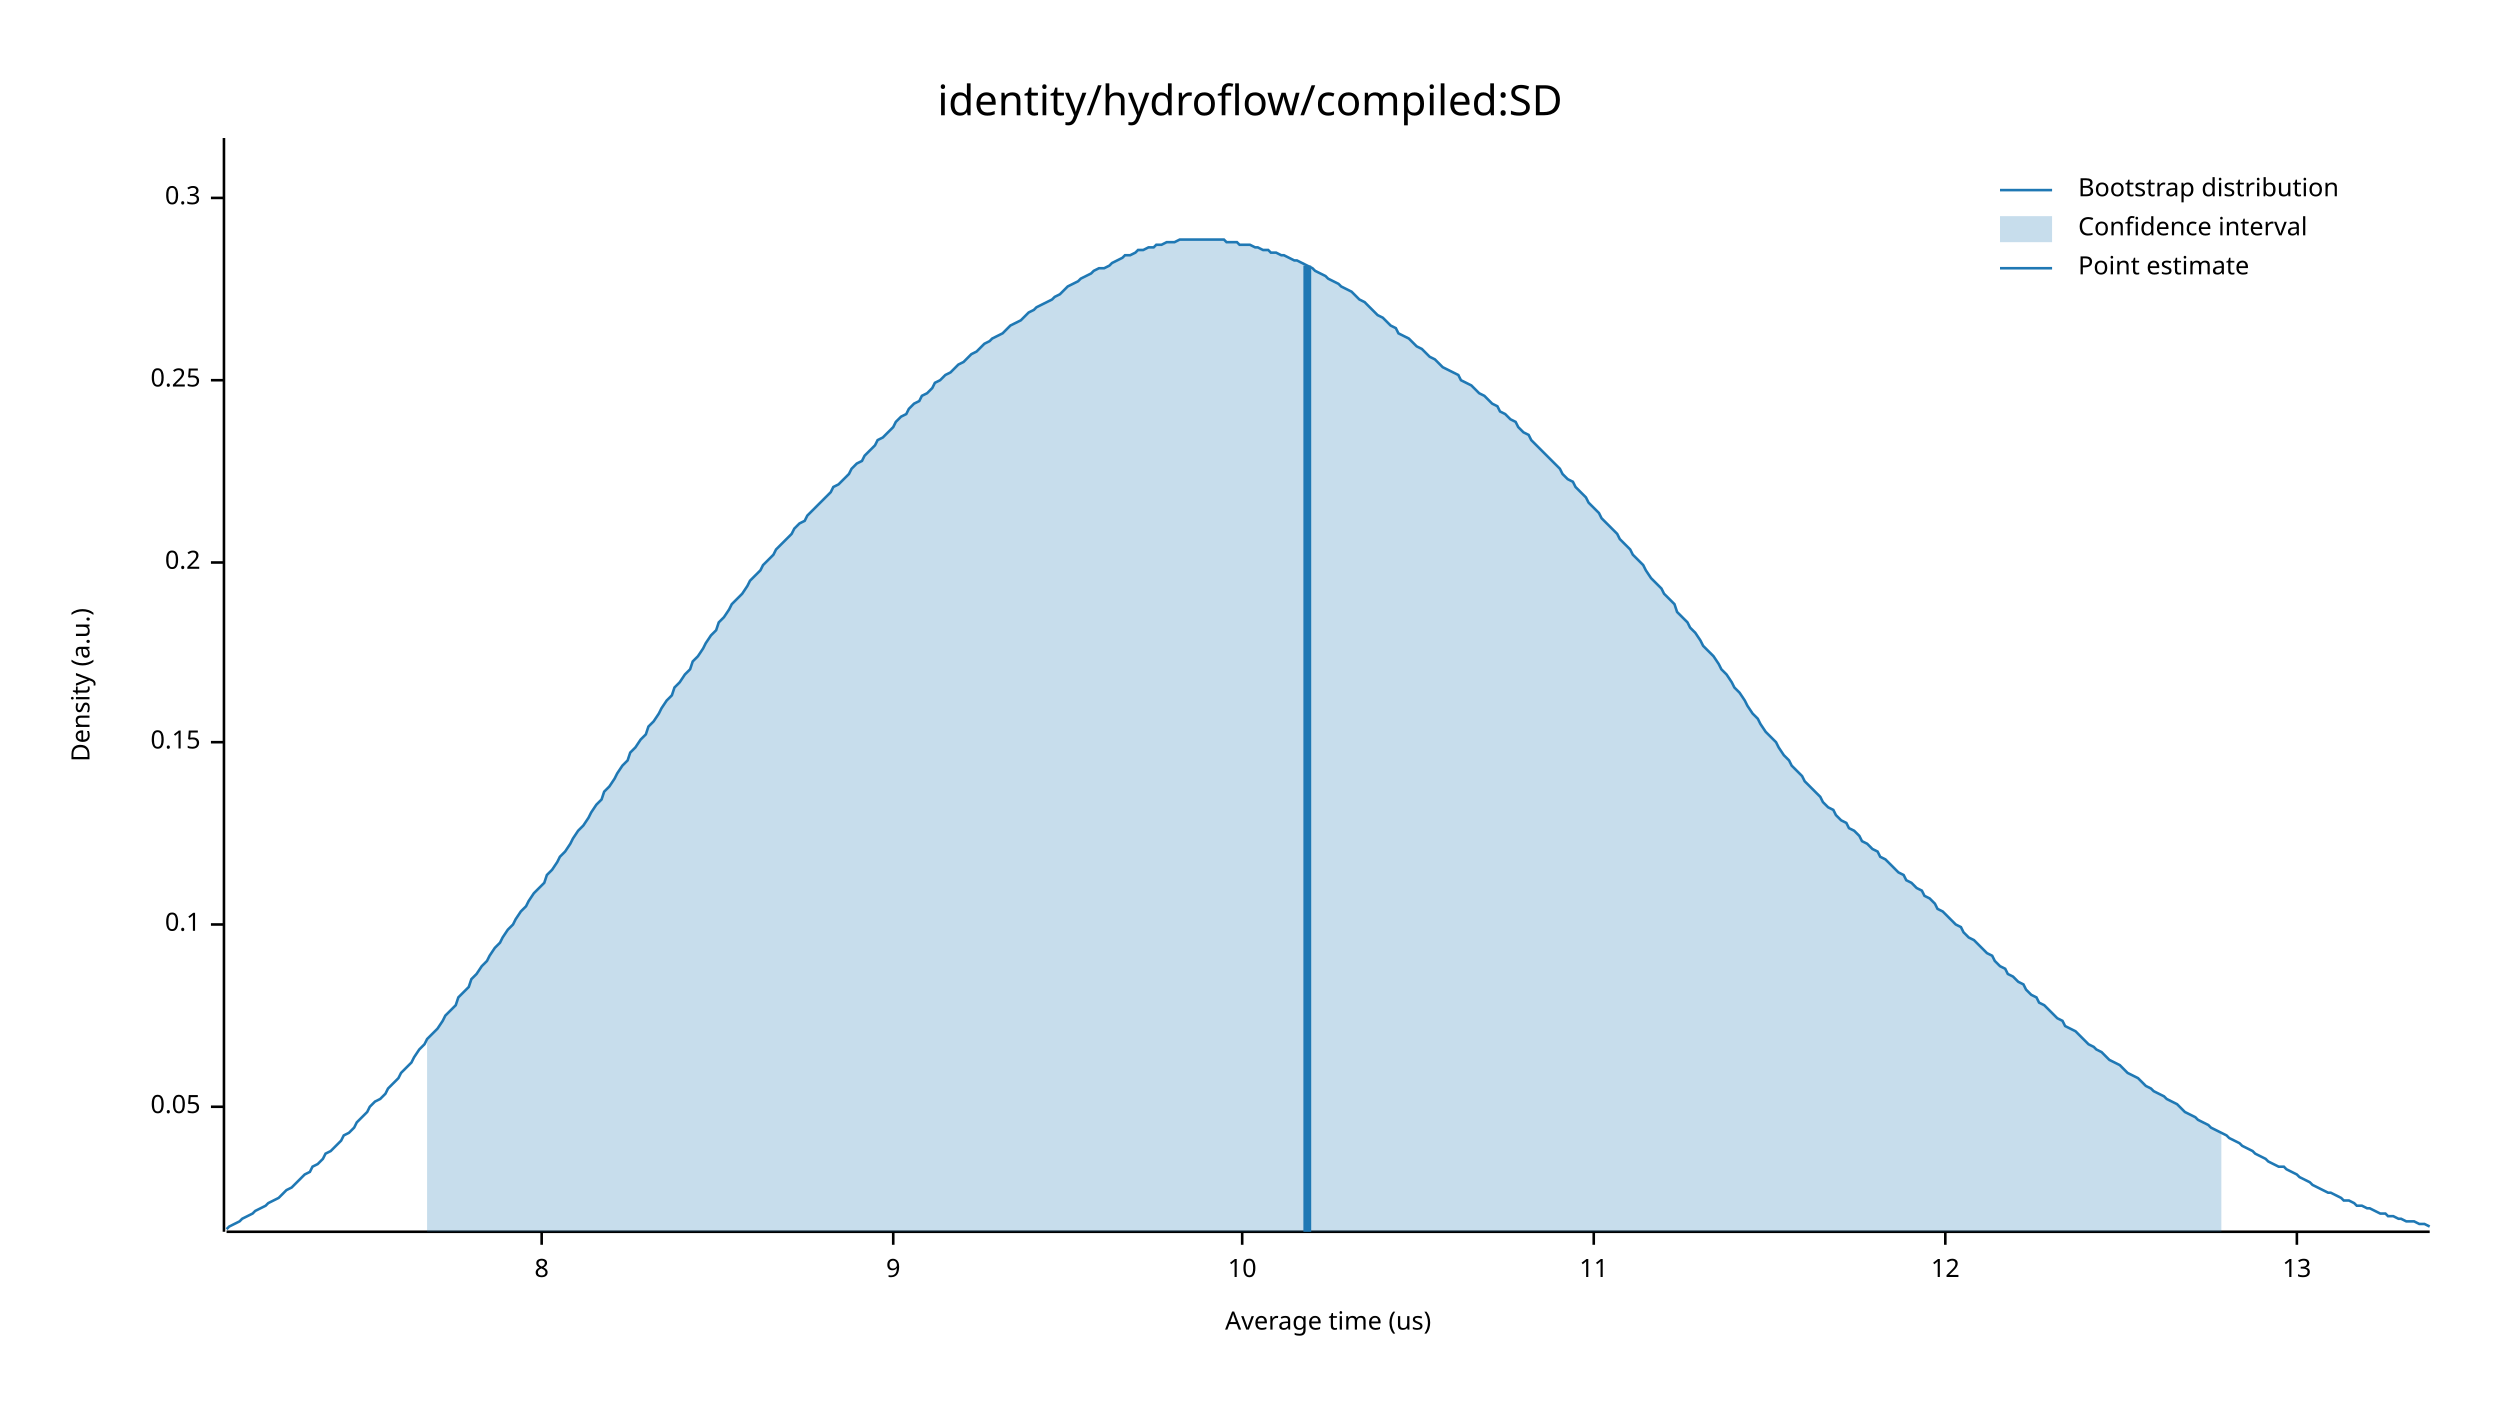
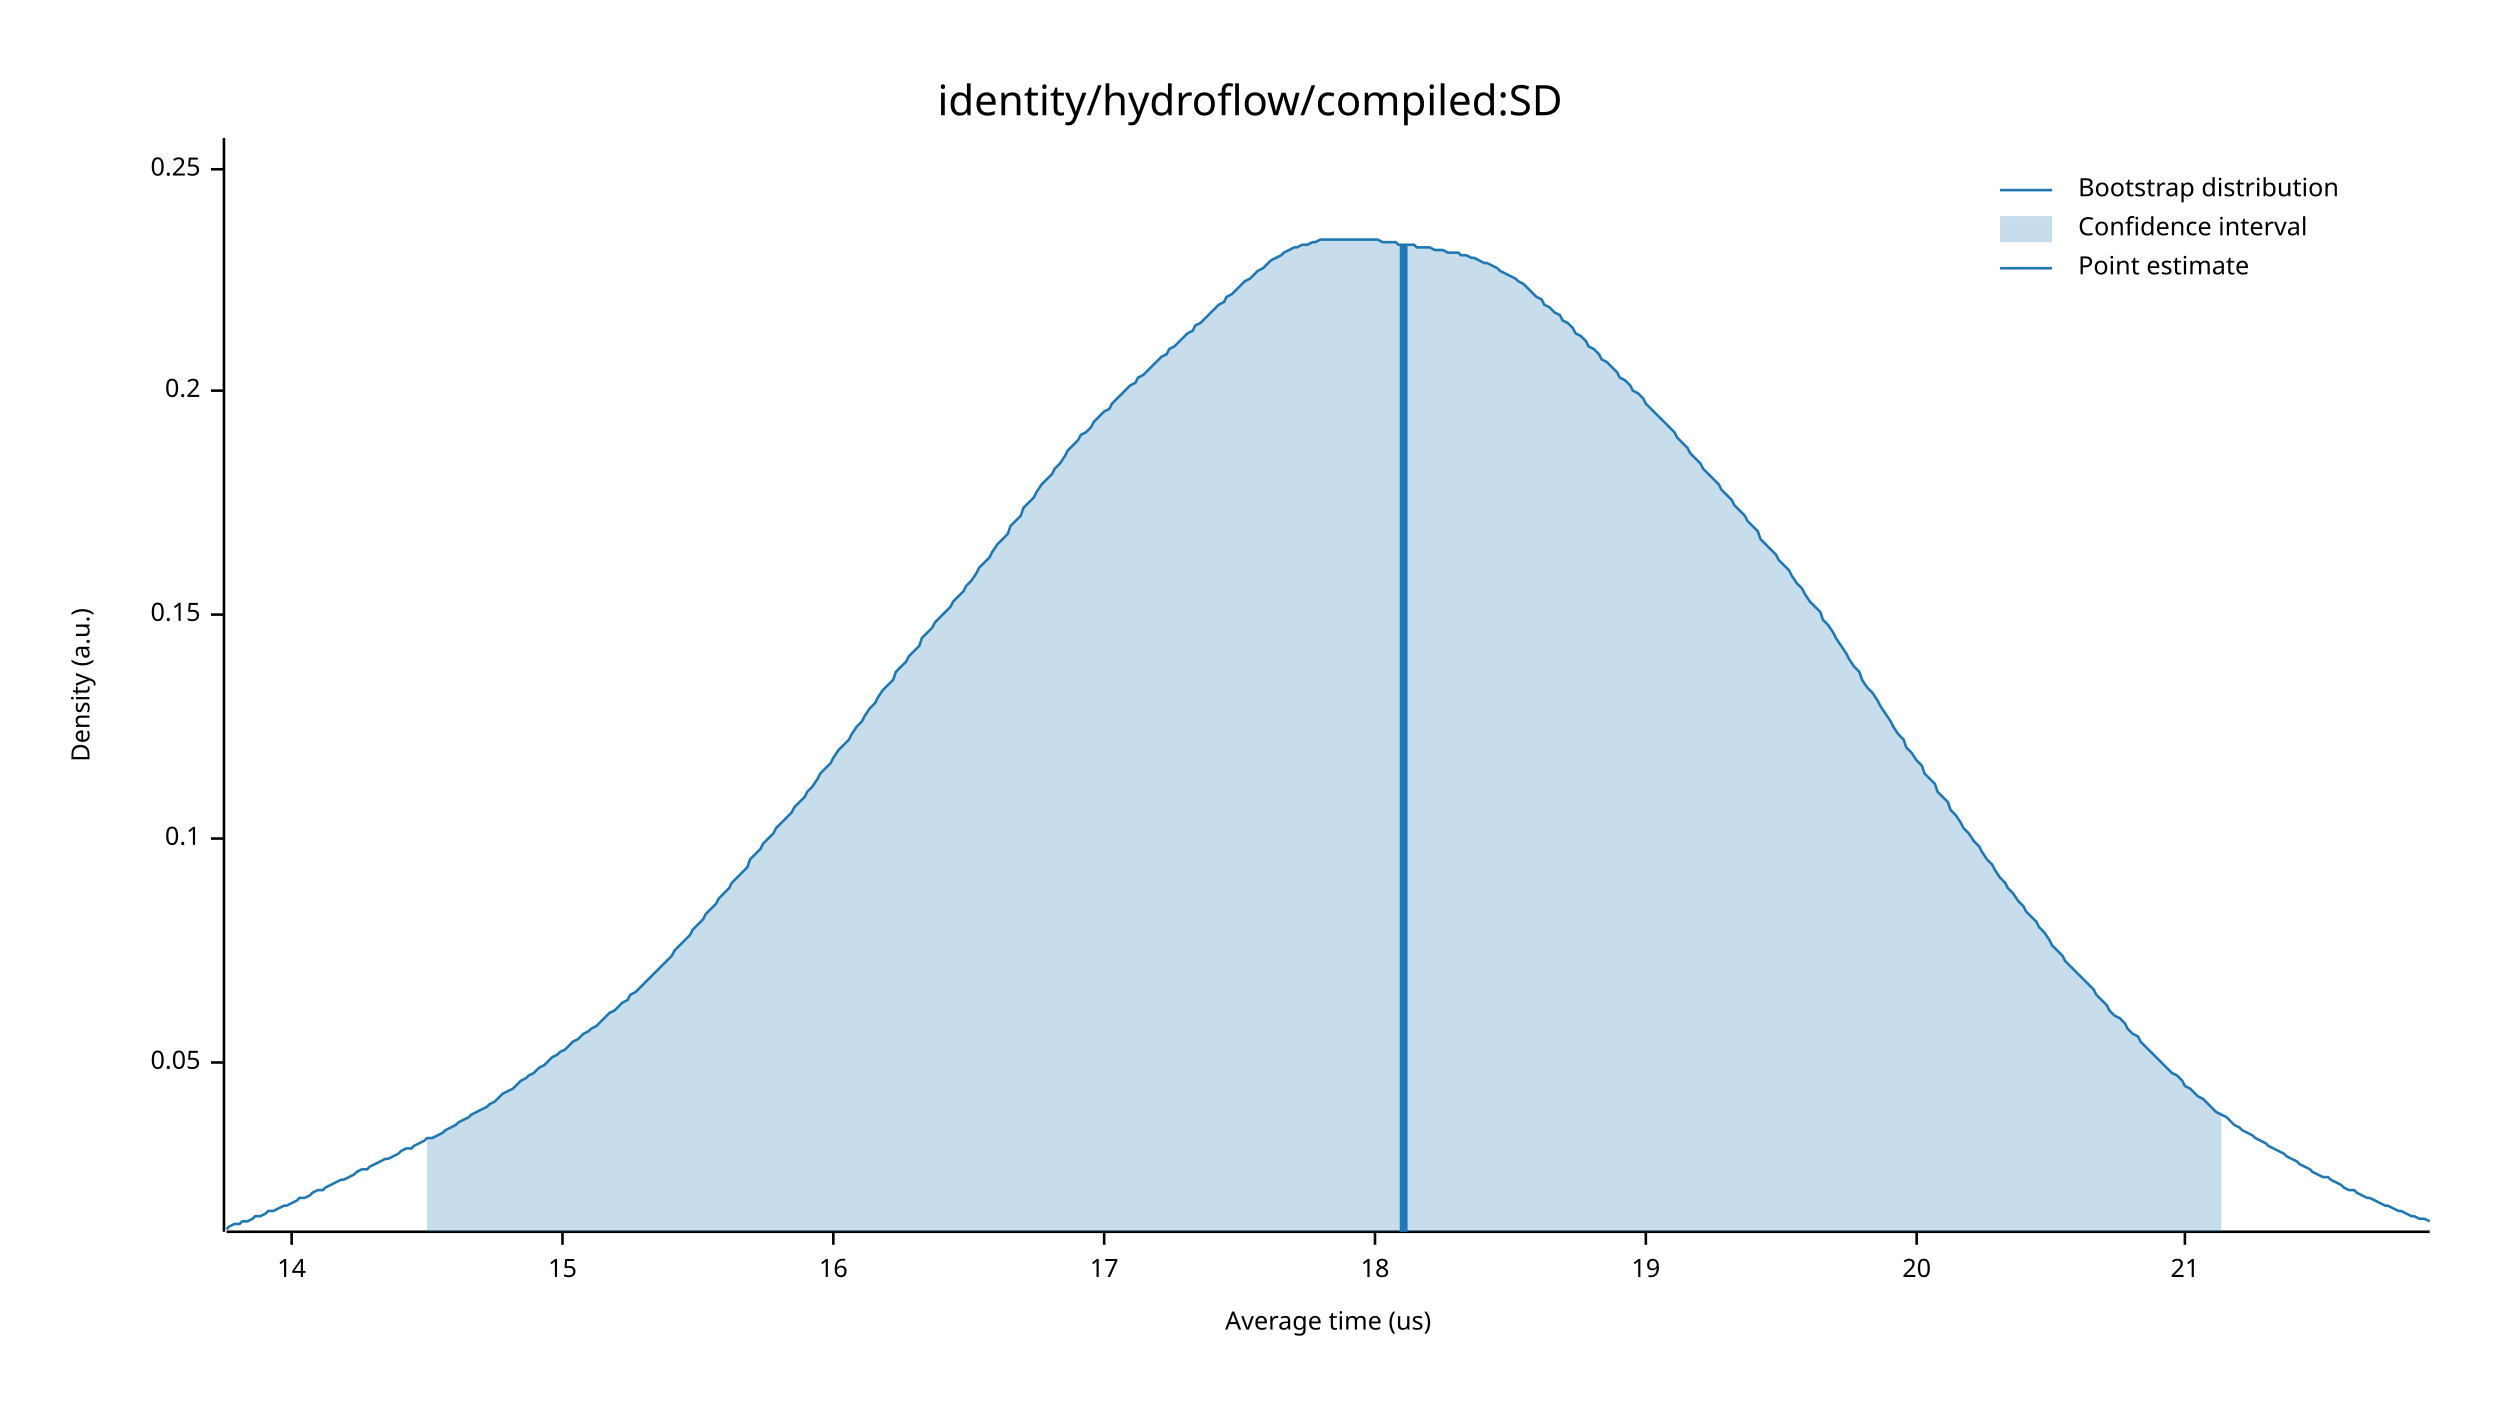
<svg xmlns="http://www.w3.org/2000/svg" width="960" height="540" viewBox="0 0 960 540">
  <text x="480" y="32" dy="0.76em" text-anchor="middle" font-family="sans-serif" font-size="16.129" opacity="1" fill="#000000">
identity/hydroflow/compiled:SD
</text>
  <text x="27" y="263" dy="0.76em" text-anchor="middle" font-family="sans-serif" font-size="9.677" opacity="1" fill="#000000" transform="rotate(270, 27, 263)">
Density (a.u.)
</text>
  <text x="510" y="513" dy="-0.5ex" text-anchor="middle" font-family="sans-serif" font-size="9.677" opacity="1" fill="#000000">
Average time (us)
</text>
  <polyline fill="none" opacity="1" stroke="#000000" stroke-width="1" points="86,53 86,473 " />
-   <text x="77" y="425" dy="0.5ex" text-anchor="end" font-family="sans-serif" font-size="9.677" opacity="1" fill="#000000">
+   <text x="77" y="408" dy="0.5ex" text-anchor="end" font-family="sans-serif" font-size="9.677" opacity="1" fill="#000000">
0.05
</text>
-   <polyline fill="none" opacity="1" stroke="#000000" stroke-width="1" points="81,425 86,425 " />
-   <text x="77" y="355" dy="0.5ex" text-anchor="end" font-family="sans-serif" font-size="9.677" opacity="1" fill="#000000">
+   <polyline fill="none" opacity="1" stroke="#000000" stroke-width="1" points="81,408 86,408 " />
+   <text x="77" y="322" dy="0.5ex" text-anchor="end" font-family="sans-serif" font-size="9.677" opacity="1" fill="#000000">
0.1
</text>
-   <polyline fill="none" opacity="1" stroke="#000000" stroke-width="1" points="81,355 86,355 " />
-   <text x="77" y="285" dy="0.5ex" text-anchor="end" font-family="sans-serif" font-size="9.677" opacity="1" fill="#000000">
+   <polyline fill="none" opacity="1" stroke="#000000" stroke-width="1" points="81,322 86,322 " />
+   <text x="77" y="236" dy="0.5ex" text-anchor="end" font-family="sans-serif" font-size="9.677" opacity="1" fill="#000000">
0.15
</text>
-   <polyline fill="none" opacity="1" stroke="#000000" stroke-width="1" points="81,285 86,285 " />
-   <text x="77" y="216" dy="0.5ex" text-anchor="end" font-family="sans-serif" font-size="9.677" opacity="1" fill="#000000">
+   <polyline fill="none" opacity="1" stroke="#000000" stroke-width="1" points="81,236 86,236 " />
+   <text x="77" y="150" dy="0.5ex" text-anchor="end" font-family="sans-serif" font-size="9.677" opacity="1" fill="#000000">
0.2
</text>
-   <polyline fill="none" opacity="1" stroke="#000000" stroke-width="1" points="81,216 86,216 " />
-   <text x="77" y="146" dy="0.5ex" text-anchor="end" font-family="sans-serif" font-size="9.677" opacity="1" fill="#000000">
+   <polyline fill="none" opacity="1" stroke="#000000" stroke-width="1" points="81,150 86,150 " />
+   <text x="77" y="65" dy="0.5ex" text-anchor="end" font-family="sans-serif" font-size="9.677" opacity="1" fill="#000000">
0.25
</text>
-   <polyline fill="none" opacity="1" stroke="#000000" stroke-width="1" points="81,146 86,146 " />
-   <text x="77" y="76" dy="0.5ex" text-anchor="end" font-family="sans-serif" font-size="9.677" opacity="1" fill="#000000">
- 0.3
+   <polyline fill="none" opacity="1" stroke="#000000" stroke-width="1" points="81,65 86,65 " />
+   <polyline fill="none" opacity="1" stroke="#000000" stroke-width="1" points="87,473 933,473 " />
+   <text x="112" y="483" dy="0.76em" text-anchor="middle" font-family="sans-serif" font-size="9.677" opacity="1" fill="#000000">
+ 14
</text>
-   <polyline fill="none" opacity="1" stroke="#000000" stroke-width="1" points="81,76 86,76 " />
-   <polyline fill="none" opacity="1" stroke="#000000" stroke-width="1" points="87,473 933,473 " />
-   <text x="208" y="483" dy="0.76em" text-anchor="middle" font-family="sans-serif" font-size="9.677" opacity="1" fill="#000000">
- 8
+   <polyline fill="none" opacity="1" stroke="#000000" stroke-width="1" points="112,473 112,478 " />
+   <text x="216" y="483" dy="0.76em" text-anchor="middle" font-family="sans-serif" font-size="9.677" opacity="1" fill="#000000">
+ 15
</text>
-   <polyline fill="none" opacity="1" stroke="#000000" stroke-width="1" points="208,473 208,478 " />
-   <text x="343" y="483" dy="0.76em" text-anchor="middle" font-family="sans-serif" font-size="9.677" opacity="1" fill="#000000">
- 9
+   <polyline fill="none" opacity="1" stroke="#000000" stroke-width="1" points="216,473 216,478 " />
+   <text x="320" y="483" dy="0.76em" text-anchor="middle" font-family="sans-serif" font-size="9.677" opacity="1" fill="#000000">
+ 16
</text>
-   <polyline fill="none" opacity="1" stroke="#000000" stroke-width="1" points="343,473 343,478 " />
-   <text x="477" y="483" dy="0.76em" text-anchor="middle" font-family="sans-serif" font-size="9.677" opacity="1" fill="#000000">
- 10
+   <polyline fill="none" opacity="1" stroke="#000000" stroke-width="1" points="320,473 320,478 " />
+   <text x="424" y="483" dy="0.76em" text-anchor="middle" font-family="sans-serif" font-size="9.677" opacity="1" fill="#000000">
+ 17
</text>
-   <polyline fill="none" opacity="1" stroke="#000000" stroke-width="1" points="477,473 477,478 " />
-   <text x="612" y="483" dy="0.76em" text-anchor="middle" font-family="sans-serif" font-size="9.677" opacity="1" fill="#000000">
- 11
+   <polyline fill="none" opacity="1" stroke="#000000" stroke-width="1" points="424,473 424,478 " />
+   <text x="528" y="483" dy="0.76em" text-anchor="middle" font-family="sans-serif" font-size="9.677" opacity="1" fill="#000000">
+ 18
</text>
-   <polyline fill="none" opacity="1" stroke="#000000" stroke-width="1" points="612,473 612,478 " />
-   <text x="747" y="483" dy="0.76em" text-anchor="middle" font-family="sans-serif" font-size="9.677" opacity="1" fill="#000000">
- 12
+   <polyline fill="none" opacity="1" stroke="#000000" stroke-width="1" points="528,473 528,478 " />
+   <text x="632" y="483" dy="0.76em" text-anchor="middle" font-family="sans-serif" font-size="9.677" opacity="1" fill="#000000">
+ 19
</text>
-   <polyline fill="none" opacity="1" stroke="#000000" stroke-width="1" points="747,473 747,478 " />
-   <text x="882" y="483" dy="0.76em" text-anchor="middle" font-family="sans-serif" font-size="9.677" opacity="1" fill="#000000">
- 13
+   <polyline fill="none" opacity="1" stroke="#000000" stroke-width="1" points="632,473 632,478 " />
+   <text x="736" y="483" dy="0.76em" text-anchor="middle" font-family="sans-serif" font-size="9.677" opacity="1" fill="#000000">
+ 20
</text>
-   <polyline fill="none" opacity="1" stroke="#000000" stroke-width="1" points="882,473 882,478 " />
-   <polyline fill="none" opacity="1" stroke="#1F78B4" stroke-width="1" points="87,472 88,471 90,470 92,469 93,468 95,467 97,466 98,465 100,464 102,463 103,462 105,461 107,460 109,458 110,457 112,456 114,454 115,453 117,451 119,450 120,448 122,447 124,445 125,443 127,442 129,440 131,438 132,436 134,435 136,433 137,431 139,429 141,427 142,425 144,423 146,422 148,420 149,418 151,416 153,414 154,412 156,410 158,408 159,406 161,403 163,401 164,399 166,397 168,395 170,392 171,390 173,388 175,386 176,383 178,381 180,379 181,376 183,374 185,371 187,369 188,367 190,364 192,362 193,360 195,357 197,355 198,353 200,350 202,348 203,346 205,343 207,341 209,339 210,336 212,334 214,331 215,329 217,327 219,324 220,322 222,319 224,317 226,314 227,312 229,309 231,307 232,304 234,302 236,299 237,297 239,294 241,292 242,289 244,287 246,284 248,282 249,279 251,277 253,274 254,272 256,269 258,267 259,264 261,262 263,259 265,257 266,254 268,252 270,249 271,247 273,244 275,242 276,239 278,237 280,234 281,232 283,230 285,228 287,225 288,223 290,221 292,219 293,217 295,215 297,213 298,211 300,209 302,207 304,205 305,203 307,201 309,200 310,198 312,196 314,194 315,193 317,191 319,189 320,187 322,186 324,184 326,182 327,180 329,178 331,177 332,175 334,173 336,171 337,169 339,168 341,166 343,164 344,162 346,160 348,159 349,157 351,155 353,154 354,152 356,151 358,149 359,147 361,146 363,144 365,143 366,142 368,140 370,139 371,138 373,136 375,135 376,134 378,132 380,131 381,130 383,129 385,128 387,126 388,125 390,124 392,123 393,122 395,120 397,119 398,118 400,117 402,116 404,115 405,114 407,113 409,111 410,110 412,109 414,108 415,107 417,106 419,105 420,104 422,103 424,103 426,102 427,101 429,100 431,99 432,98 434,98 436,97 437,96 439,96 441,95 443,95 444,94 446,94 448,93 449,93 451,93 453,92 454,92 456,92 458,92 459,92 461,92 463,92 465,92 466,92 468,92 470,92 471,93 473,93 475,93 476,94 478,94 480,94 482,95 483,95 485,96 487,96 488,97 490,97 492,98 493,98 495,99 497,100 498,100 500,101 502,102 504,103 505,104 507,105 509,106 510,107 512,108 514,109 515,110 517,111 519,112 521,114 522,115 524,116 526,118 527,119 529,121 531,122 532,123 534,125 536,126 537,128 539,129 541,130 543,132 544,133 546,134 548,136 549,137 551,138 553,140 554,141 556,142 558,143 560,144 561,146 563,147 565,148 566,149 568,151 570,152 571,153 573,155 575,156 576,158 578,159 580,161 582,162 583,164 585,166 587,167 588,169 590,171 592,173 593,174 595,176 597,178 599,180 600,182 602,184 604,185 605,187 607,189 609,191 610,193 612,195 614,197 615,199 617,201 619,203 621,205 622,207 624,209 626,211 627,213 629,215 631,217 632,219 634,222 636,224 638,226 639,228 641,230 643,232 644,235 646,237 648,239 649,241 651,243 653,246 654,248 656,250 658,252 660,255 661,257 663,259 665,262 666,264 668,266 670,269 671,271 673,274 675,276 676,278 678,281 680,283 682,285 683,287 685,290 687,292 688,294 690,296 692,298 693,300 695,302 697,304 699,306 700,308 702,310 704,311 705,313 707,315 709,316 710,318 712,319 714,321 715,323 717,324 719,326 721,327 722,329 724,330 726,332 727,333 729,335 731,336 732,338 734,339 736,341 738,342 739,344 741,345 743,347 744,349 746,350 748,352 749,353 751,355 753,356 754,358 756,360 758,361 760,363 761,364 763,366 765,367 766,369 768,371 770,372 771,374 773,375 775,377 777,378 778,380 780,382 782,383 783,385 785,386 787,388 788,389 790,391 792,392 793,394 795,395 797,396 799,398 800,399 802,401 804,402 805,403 807,404 809,406 810,407 812,408 814,409 816,411 817,412 819,413 821,414 822,415 824,417 826,418 827,419 829,420 831,421 832,422 834,423 836,424 838,426 839,427 841,428 843,429 844,430 846,431 848,432 849,433 851,434 853,435 855,436 856,437 858,438 860,439 861,440 863,441 865,442 866,443 868,444 870,445 871,446 873,447 875,448 877,448 878,449 880,450 882,451 883,452 885,453 887,454 888,455 890,456 892,457 894,458 895,458 897,459 899,460 900,461 902,461 904,462 905,463 907,463 909,464 910,464 912,465 914,466 916,466 917,467 919,467 921,468 922,468 924,469 926,469 927,469 929,470 931,470 933,471 " />
-   <polygon opacity="0.25" fill="#1F78B4" points="164,399 166,397 168,395 170,392 171,390 173,388 175,386 176,383 178,381 180,379 181,376 183,374 185,371 187,369 188,367 190,364 192,362 193,360 195,357 197,355 198,353 200,350 202,348 203,346 205,343 207,341 209,339 210,336 212,334 214,331 215,329 217,327 219,324 220,322 222,319 224,317 226,314 227,312 229,309 231,307 232,304 234,302 236,299 237,297 239,294 241,292 242,289 244,287 246,284 248,282 249,279 251,277 253,274 254,272 256,269 258,267 259,264 261,262 263,259 265,257 266,254 268,252 270,249 271,247 273,244 275,242 276,239 278,237 280,234 281,232 283,230 285,228 287,225 288,223 290,221 292,219 293,217 295,215 297,213 298,211 300,209 302,207 304,205 305,203 307,201 309,200 310,198 312,196 314,194 315,193 317,191 319,189 320,187 322,186 324,184 326,182 327,180 329,178 331,177 332,175 334,173 336,171 337,169 339,168 341,166 343,164 344,162 346,160 348,159 349,157 351,155 353,154 354,152 356,151 358,149 359,147 361,146 363,144 365,143 366,142 368,140 370,139 371,138 373,136 375,135 376,134 378,132 380,131 381,130 383,129 385,128 387,126 388,125 390,124 392,123 393,122 395,120 397,119 398,118 400,117 402,116 404,115 405,114 407,113 409,111 410,110 412,109 414,108 415,107 417,106 419,105 420,104 422,103 424,103 426,102 427,101 429,100 431,99 432,98 434,98 436,97 437,96 439,96 441,95 443,95 444,94 446,94 448,93 449,93 451,93 453,92 454,92 456,92 458,92 459,92 461,92 463,92 465,92 466,92 468,92 470,92 471,93 473,93 475,93 476,94 478,94 480,94 482,95 483,95 485,96 487,96 488,97 490,97 492,98 493,98 495,99 497,100 498,100 500,101 502,102 504,103 505,104 507,105 509,106 510,107 512,108 514,109 515,110 517,111 519,112 521,114 522,115 524,116 526,118 527,119 529,121 531,122 532,123 534,125 536,126 537,128 539,129 541,130 543,132 544,133 546,134 548,136 549,137 551,138 553,140 554,141 556,142 558,143 560,144 561,146 563,147 565,148 566,149 568,151 570,152 571,153 573,155 575,156 576,158 578,159 580,161 582,162 583,164 585,166 587,167 588,169 590,171 592,173 593,174 595,176 597,178 599,180 600,182 602,184 604,185 605,187 607,189 609,191 610,193 612,195 614,197 615,199 617,201 619,203 621,205 622,207 624,209 626,211 627,213 629,215 631,217 632,219 634,222 636,224 638,226 639,228 641,230 643,232 644,235 646,237 648,239 649,241 651,243 653,246 654,248 656,250 658,252 660,255 661,257 663,259 665,262 666,264 668,266 670,269 671,271 673,274 675,276 676,278 678,281 680,283 682,285 683,287 685,290 687,292 688,294 690,296 692,298 693,300 695,302 697,304 699,306 700,308 702,310 704,311 705,313 707,315 709,316 710,318 712,319 714,321 715,323 717,324 719,326 721,327 722,329 724,330 726,332 727,333 729,335 731,336 732,338 734,339 736,341 738,342 739,344 741,345 743,347 744,349 746,350 748,352 749,353 751,355 753,356 754,358 756,360 758,361 760,363 761,364 763,366 765,367 766,369 768,371 770,372 771,374 773,375 775,377 777,378 778,380 780,382 782,383 783,385 785,386 787,388 788,389 790,391 792,392 793,394 795,395 797,396 799,398 800,399 802,401 804,402 805,403 807,404 809,406 810,407 812,408 814,409 816,411 817,412 819,413 821,414 822,415 824,417 826,418 827,419 829,420 831,421 832,422 834,423 836,424 838,426 839,427 841,428 843,429 844,430 846,431 848,432 849,433 851,434 853,435 853,473 164,473 " />
-   <polyline fill="none" opacity="1" stroke="#1F78B4" stroke-width="3" points="502,473 502,102 " />
+   <polyline fill="none" opacity="1" stroke="#000000" stroke-width="1" points="736,473 736,478 " />
+   <text x="839" y="483" dy="0.76em" text-anchor="middle" font-family="sans-serif" font-size="9.677" opacity="1" fill="#000000">
+ 21
+ </text>
+   <polyline fill="none" opacity="1" stroke="#000000" stroke-width="1" points="839,473 839,478 " />
+   <polyline fill="none" opacity="1" stroke="#1F78B4" stroke-width="1" points="87,472 88,471 90,470 92,470 93,469 95,469 97,468 98,467 100,467 102,466 103,465 105,465 107,464 109,463 110,463 112,462 114,461 115,460 117,460 119,459 120,458 122,457 124,457 125,456 127,455 129,454 131,453 132,453 134,452 136,451 137,450 139,449 141,449 142,448 144,447 146,446 148,445 149,445 151,444 153,443 154,442 156,441 158,441 159,440 161,439 163,438 164,437 166,437 168,436 170,435 171,434 173,433 175,432 176,431 178,430 180,429 181,428 183,427 185,426 187,425 188,424 190,423 192,421 193,420 195,419 197,418 198,417 200,415 202,414 203,413 205,412 207,410 209,409 210,408 212,406 214,405 215,404 217,403 219,401 220,400 222,399 224,397 226,396 227,395 229,394 231,392 232,391 234,389 236,388 237,387 239,385 241,384 242,382 244,381 246,379 248,377 249,376 251,374 253,372 254,371 256,369 258,367 259,365 261,363 263,361 265,359 266,357 268,355 270,353 271,351 273,349 275,347 276,345 278,343 280,341 281,339 283,337 285,335 287,333 288,330 290,328 292,326 293,324 295,322 297,320 298,318 300,316 302,314 304,312 305,310 307,308 309,306 310,304 312,302 314,299 315,297 317,295 319,293 320,291 322,288 324,286 326,284 327,282 329,279 331,277 332,275 334,272 336,270 337,268 339,265 341,263 343,261 344,258 346,256 348,254 349,252 351,250 353,248 354,245 356,243 358,241 359,239 361,237 363,235 365,233 366,231 368,229 370,227 371,225 373,223 375,220 376,218 378,216 380,214 381,212 383,209 385,207 387,205 388,202 390,200 392,198 393,195 395,193 397,191 398,189 400,186 402,184 404,182 405,180 407,178 409,175 410,173 412,171 414,169 415,167 417,166 419,164 420,162 422,160 424,158 426,157 427,155 429,153 431,151 432,150 434,148 436,147 437,145 439,144 441,142 443,140 444,139 446,137 448,136 449,134 451,133 453,131 454,130 456,128 458,127 459,125 461,124 463,122 465,120 466,119 468,117 470,116 471,114 473,113 475,111 476,110 478,108 480,107 482,105 483,104 485,103 487,101 488,100 490,99 492,98 493,97 495,96 497,95 498,95 500,94 502,94 504,93 505,93 507,92 509,92 510,92 512,92 514,92 515,92 517,92 519,92 521,92 522,92 524,92 526,92 527,92 529,92 531,93 532,93 534,93 536,93 537,94 539,94 541,94 543,94 544,95 546,95 548,95 549,95 551,96 553,96 554,96 556,97 558,97 560,97 561,98 563,98 565,99 566,99 568,100 570,101 571,101 573,102 575,103 576,104 578,105 580,106 582,107 583,108 585,109 587,111 588,112 590,114 592,115 593,117 595,118 597,120 599,121 600,123 602,124 604,126 605,128 607,129 609,131 610,133 612,134 614,136 615,138 617,139 619,141 621,143 622,145 624,146 626,148 627,150 629,151 631,153 632,155 634,157 636,159 638,161 639,162 641,164 643,166 644,168 646,170 648,172 649,174 651,176 653,178 654,180 656,182 658,184 660,186 661,188 663,190 665,192 666,194 668,196 670,198 671,200 673,202 675,204 676,207 678,209 680,211 682,213 683,215 685,217 687,219 688,221 690,224 692,226 693,228 695,231 697,233 699,235 700,238 702,240 704,243 705,245 707,248 709,251 710,253 712,256 714,258 715,261 717,264 719,266 721,269 722,271 724,274 726,277 727,279 729,282 731,284 732,287 734,289 736,292 738,294 739,297 741,299 743,301 744,304 746,306 748,308 749,311 751,313 753,316 754,318 756,320 758,323 760,325 761,327 763,330 765,332 766,334 768,337 770,339 771,341 773,343 775,346 777,348 778,350 780,352 782,354 783,356 785,358 787,361 788,363 790,365 792,367 793,369 795,371 797,373 799,375 800,376 802,378 804,380 805,382 807,384 809,386 810,388 812,390 814,391 816,393 817,395 819,397 821,398 822,400 824,402 826,404 827,405 829,407 831,409 832,410 834,412 836,413 838,415 839,417 841,418 843,420 844,421 846,422 848,424 849,425 851,427 853,428 855,429 856,430 858,432 860,433 861,434 863,435 865,436 866,437 868,438 870,439 871,440 873,441 875,442 877,443 878,444 880,445 882,446 883,447 885,448 887,449 888,450 890,451 892,452 894,452 895,453 897,454 899,455 900,456 902,457 904,457 905,458 907,459 909,460 910,460 912,461 914,462 916,463 917,463 919,464 921,465 922,465 924,466 926,467 927,467 929,468 931,468 933,469 " />
+   <polygon opacity="0.25" fill="#1F78B4" points="164,437 166,437 168,436 170,435 171,434 173,433 175,432 176,431 178,430 180,429 181,428 183,427 185,426 187,425 188,424 190,423 192,421 193,420 195,419 197,418 198,417 200,415 202,414 203,413 205,412 207,410 209,409 210,408 212,406 214,405 215,404 217,403 219,401 220,400 222,399 224,397 226,396 227,395 229,394 231,392 232,391 234,389 236,388 237,387 239,385 241,384 242,382 244,381 246,379 248,377 249,376 251,374 253,372 254,371 256,369 258,367 259,365 261,363 263,361 265,359 266,357 268,355 270,353 271,351 273,349 275,347 276,345 278,343 280,341 281,339 283,337 285,335 287,333 288,330 290,328 292,326 293,324 295,322 297,320 298,318 300,316 302,314 304,312 305,310 307,308 309,306 310,304 312,302 314,299 315,297 317,295 319,293 320,291 322,288 324,286 326,284 327,282 329,279 331,277 332,275 334,272 336,270 337,268 339,265 341,263 343,261 344,258 346,256 348,254 349,252 351,250 353,248 354,245 356,243 358,241 359,239 361,237 363,235 365,233 366,231 368,229 370,227 371,225 373,223 375,220 376,218 378,216 380,214 381,212 383,209 385,207 387,205 388,202 390,200 392,198 393,195 395,193 397,191 398,189 400,186 402,184 404,182 405,180 407,178 409,175 410,173 412,171 414,169 415,167 417,166 419,164 420,162 422,160 424,158 426,157 427,155 429,153 431,151 432,150 434,148 436,147 437,145 439,144 441,142 443,140 444,139 446,137 448,136 449,134 451,133 453,131 454,130 456,128 458,127 459,125 461,124 463,122 465,120 466,119 468,117 470,116 471,114 473,113 475,111 476,110 478,108 480,107 482,105 483,104 485,103 487,101 488,100 490,99 492,98 493,97 495,96 497,95 498,95 500,94 502,94 504,93 505,93 507,92 509,92 510,92 512,92 514,92 515,92 517,92 519,92 521,92 522,92 524,92 526,92 527,92 529,92 531,93 532,93 534,93 536,93 537,94 539,94 541,94 543,94 544,95 546,95 548,95 549,95 551,96 553,96 554,96 556,97 558,97 560,97 561,98 563,98 565,99 566,99 568,100 570,101 571,101 573,102 575,103 576,104 578,105 580,106 582,107 583,108 585,109 587,111 588,112 590,114 592,115 593,117 595,118 597,120 599,121 600,123 602,124 604,126 605,128 607,129 609,131 610,133 612,134 614,136 615,138 617,139 619,141 621,143 622,145 624,146 626,148 627,150 629,151 631,153 632,155 634,157 636,159 638,161 639,162 641,164 643,166 644,168 646,170 648,172 649,174 651,176 653,178 654,180 656,182 658,184 660,186 661,188 663,190 665,192 666,194 668,196 670,198 671,200 673,202 675,204 676,207 678,209 680,211 682,213 683,215 685,217 687,219 688,221 690,224 692,226 693,228 695,231 697,233 699,235 700,238 702,240 704,243 705,245 707,248 709,251 710,253 712,256 714,258 715,261 717,264 719,266 721,269 722,271 724,274 726,277 727,279 729,282 731,284 732,287 734,289 736,292 738,294 739,297 741,299 743,301 744,304 746,306 748,308 749,311 751,313 753,316 754,318 756,320 758,323 760,325 761,327 763,330 765,332 766,334 768,337 770,339 771,341 773,343 775,346 777,348 778,350 780,352 782,354 783,356 785,358 787,361 788,363 790,365 792,367 793,369 795,371 797,373 799,375 800,376 802,378 804,380 805,382 807,384 809,386 810,388 812,390 814,391 816,393 817,395 819,397 821,398 822,400 824,402 826,404 827,405 829,407 831,409 832,410 834,412 836,413 838,415 839,417 841,418 843,420 844,421 846,422 848,424 849,425 851,427 853,428 853,473 164,473 " />
+   <polyline fill="none" opacity="1" stroke="#1F78B4" stroke-width="3" points="539,473 539,94 " />
  <text x="798" y="68" dy="0.76em" text-anchor="start" font-family="sans-serif" font-size="9.677" opacity="1" fill="#000000">
Bootstrap distribution
</text>
  <text x="798" y="83" dy="0.76em" text-anchor="start" font-family="sans-serif" font-size="9.677" opacity="1" fill="#000000">
Confidence interval
</text>
  <text x="798" y="98" dy="0.76em" text-anchor="start" font-family="sans-serif" font-size="9.677" opacity="1" fill="#000000">
Point estimate
</text>
  <polyline fill="none" opacity="1" stroke="#1F78B4" stroke-width="1" points="768,73 788,73 " />
  <rect x="768" y="83" width="20" height="10" opacity="0.25" fill="#1F78B4" stroke="none" />
  <polyline fill="none" opacity="1" stroke="#1F78B4" stroke-width="1" points="768,103 788,103 " />
</svg>
